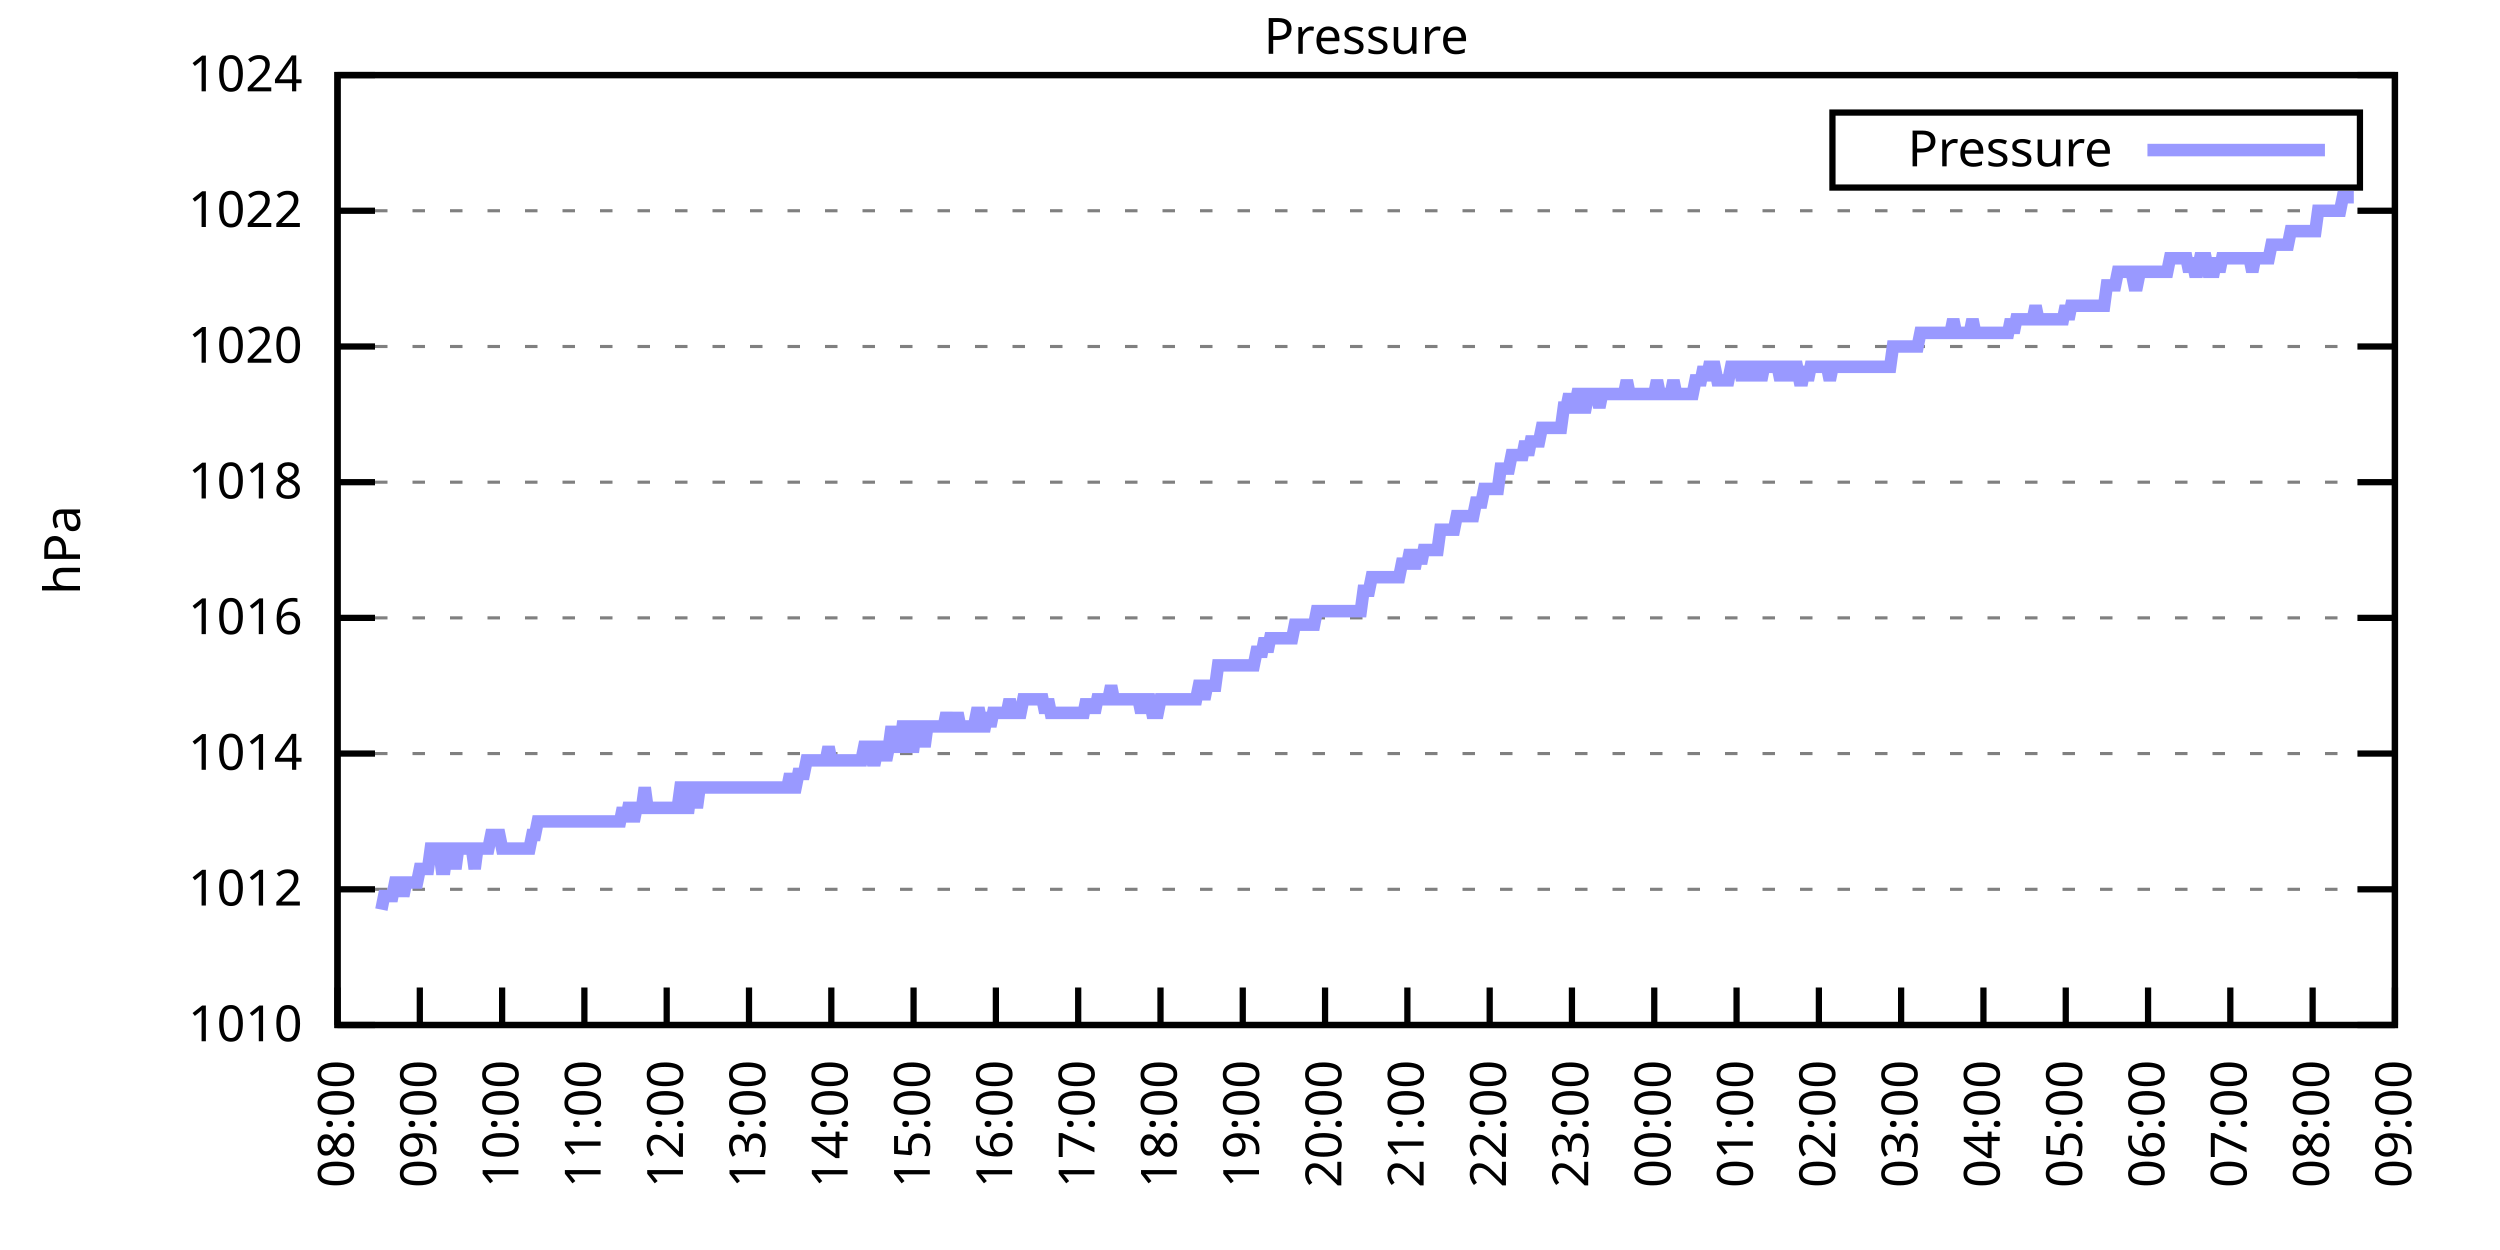
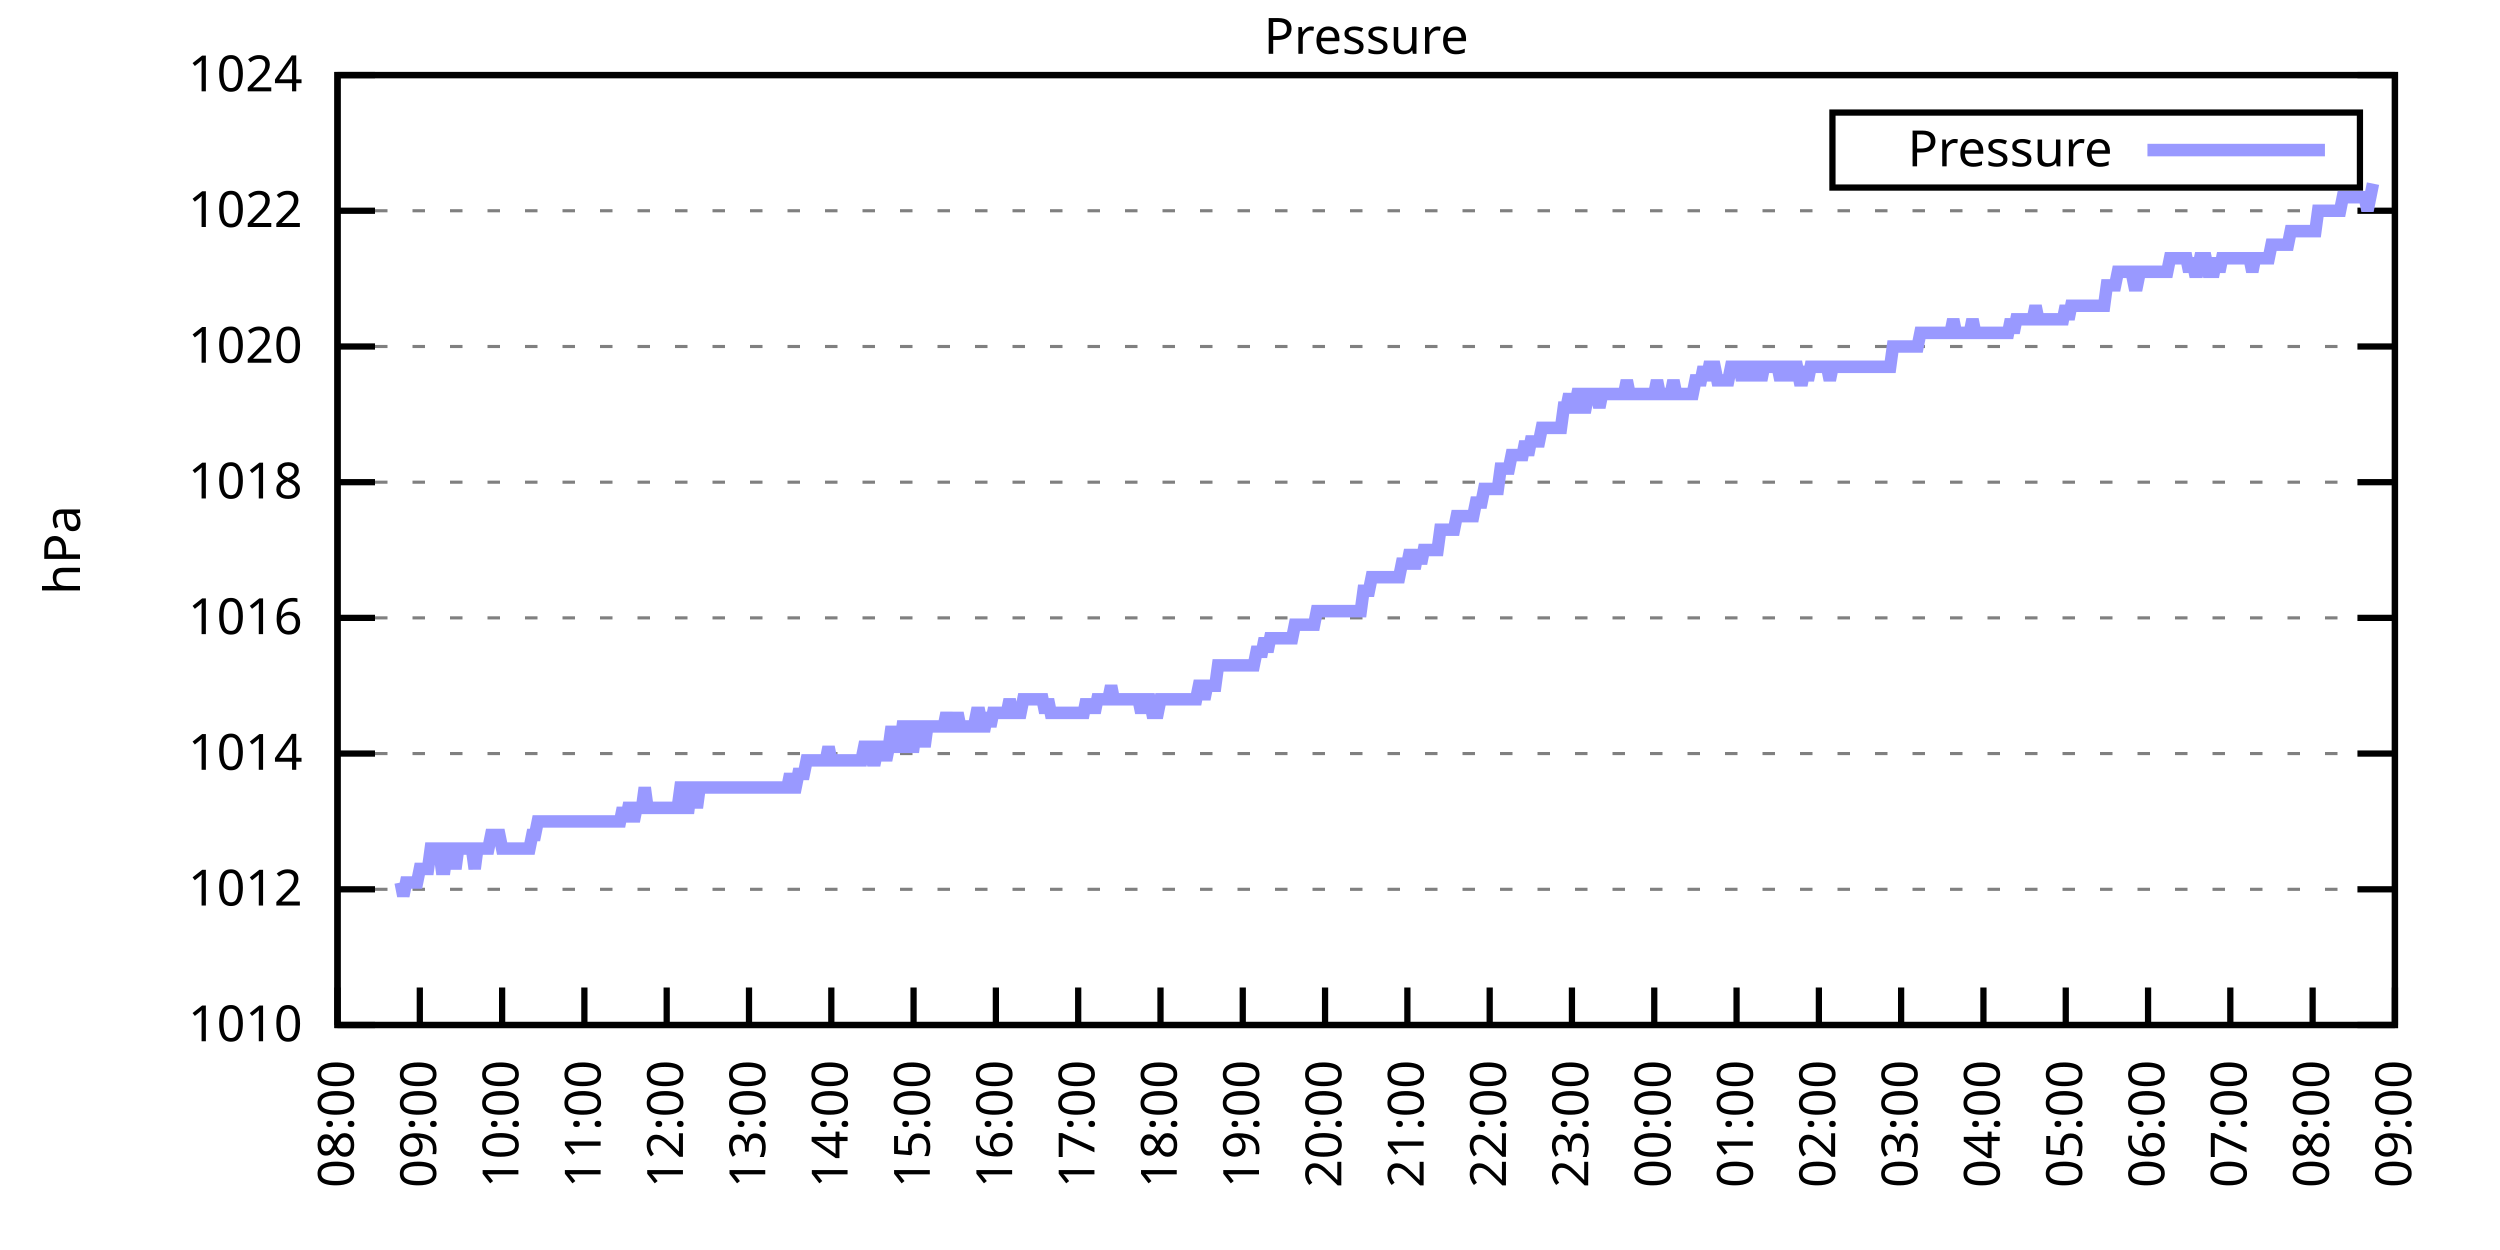
<svg xmlns="http://www.w3.org/2000/svg" xmlns:xlink="http://www.w3.org/1999/xlink" width="400" height="200" viewBox="0 0 400 200">
  <g id="gnuplot_canvas">
    <rect x="0" y="0" width="400" height="200" fill="none" />
    <defs>
      <circle id="gpDot" r="0.5" stroke-width="0.5" stroke="currentColor" />
      <path id="gpPt0" stroke-width="0.333" stroke="currentColor" d="M-1,0 h2 M0,-1 v2" />
      <path id="gpPt1" stroke-width="0.333" stroke="currentColor" d="M-1,-1 L1,1 M1,-1 L-1,1" />
      <path id="gpPt2" stroke-width="0.333" stroke="currentColor" d="M-1,0 L1,0 M0,-1 L0,1 M-1,-1 L1,1 M-1,1 L1,-1" />
      <rect id="gpPt3" stroke-width="0.333" stroke="currentColor" x="-1" y="-1" width="2" height="2" />
      <rect id="gpPt4" stroke-width="0.333" stroke="currentColor" fill="currentColor" x="-1" y="-1" width="2" height="2" />
      <circle id="gpPt5" stroke-width="0.333" stroke="currentColor" cx="0" cy="0" r="1" />
      <use xlink:href="#gpPt5" id="gpPt6" fill="currentColor" stroke="none" />
      <path id="gpPt7" stroke-width="0.333" stroke="currentColor" d="M0,-1.33 L-1.33,0.67 L1.33,0.67 z" />
      <use xlink:href="#gpPt7" id="gpPt8" fill="currentColor" stroke="none" />
      <use xlink:href="#gpPt7" id="gpPt9" stroke="currentColor" transform="rotate(180)" />
      <use xlink:href="#gpPt9" id="gpPt10" fill="currentColor" stroke="none" />
      <use xlink:href="#gpPt3" id="gpPt11" stroke="currentColor" transform="rotate(45)" />
      <use xlink:href="#gpPt11" id="gpPt12" fill="currentColor" stroke="none" />
      <path id="gpPt13" stroke-width="0.333" stroke="currentColor" d="M0,1.330 L1.265,0.411 L0.782,-1.067 L-0.782,-1.076 L-1.265,0.411 z" />
      <use xlink:href="#gpPt13" id="gpPt14" fill="currentColor" stroke="none" />
      <filter id="textbox" filterUnits="objectBoundingBox" x="0" y="0" height="1" width="1">
        <feFlood flood-color="white" flood-opacity="1" result="bgnd" />
        <feComposite in="SourceGraphic" in2="bgnd" operator="atop" />
      </filter>
      <filter id="greybox" filterUnits="objectBoundingBox" x="0" y="0" height="1" width="1">
        <feFlood flood-color="lightgrey" flood-opacity="1" result="grey" />
        <feComposite in="SourceGraphic" in2="grey" operator="atop" />
      </filter>
    </defs>
    <g fill="none" color="white" stroke="currentColor" stroke-width="1.00" stroke-linecap="butt" stroke-linejoin="miter">
</g>
    <g fill="none" color="black" stroke="currentColor" stroke-width="1.00" stroke-linecap="butt" stroke-linejoin="miter">
      <g stroke="none" shape-rendering="crispEdges">
        <polygon fill="rgb(255, 255, 255)" points="54.00,164.00 383.18,164.00 383.18,12.02 54.00,12.02 " />
      </g>
    </g>
    <g fill="none" color="black" stroke="currentColor" stroke-width="1.00" stroke-linecap="butt" stroke-linejoin="miter">
</g>
    <g fill="none" color="black" stroke="black" stroke-width="0.50" stroke-linecap="butt" stroke-linejoin="miter">
</g>
    <g fill="none" color="gray" stroke="currentColor" stroke-width="0.50" stroke-linecap="butt" stroke-linejoin="miter">
      <path stroke="gray" stroke-dasharray="2,4" class="gridline" d="M54.00,164.00 L383.19,164.00  " />
    </g>
    <g fill="none" color="gray" stroke="gray" stroke-width="1.00" stroke-linecap="butt" stroke-linejoin="miter">
</g>
    <g fill="none" color="black" stroke="currentColor" stroke-width="1.00" stroke-linecap="butt" stroke-linejoin="miter">
      <path stroke="black" d="M54.00,164.00 L60.00,164.00 M383.19,164.00 L377.19,164.00  " />
      <g transform="translate(48.40,166.60)" stroke="none" fill="black" font-family="Sans" font-size="8.00" text-anchor="end">
        <text>
          <tspan font-family="Sans"> 1010</tspan>
        </text>
      </g>
    </g>
    <g fill="none" color="black" stroke="currentColor" stroke-width="1.00" stroke-linecap="butt" stroke-linejoin="miter">
</g>
    <g fill="none" color="black" stroke="black" stroke-width="0.50" stroke-linecap="butt" stroke-linejoin="miter">
</g>
    <g fill="none" color="gray" stroke="currentColor" stroke-width="0.50" stroke-linecap="butt" stroke-linejoin="miter">
      <path stroke="gray" stroke-dasharray="2,4" class="gridline" d="M54.00,142.29 L383.19,142.29  " />
    </g>
    <g fill="none" color="gray" stroke="gray" stroke-width="1.00" stroke-linecap="butt" stroke-linejoin="miter">
</g>
    <g fill="none" color="black" stroke="currentColor" stroke-width="1.00" stroke-linecap="butt" stroke-linejoin="miter">
      <path stroke="black" d="M54.00,142.29 L60.00,142.29 M383.19,142.29 L377.19,142.29  " />
      <g transform="translate(48.40,144.89)" stroke="none" fill="black" font-family="Sans" font-size="8.00" text-anchor="end">
        <text>
          <tspan font-family="Sans"> 1012</tspan>
        </text>
      </g>
    </g>
    <g fill="none" color="black" stroke="currentColor" stroke-width="1.00" stroke-linecap="butt" stroke-linejoin="miter">
</g>
    <g fill="none" color="black" stroke="black" stroke-width="0.50" stroke-linecap="butt" stroke-linejoin="miter">
</g>
    <g fill="none" color="gray" stroke="currentColor" stroke-width="0.50" stroke-linecap="butt" stroke-linejoin="miter">
      <path stroke="gray" stroke-dasharray="2,4" class="gridline" d="M54.00,120.57 L383.19,120.57  " />
    </g>
    <g fill="none" color="gray" stroke="gray" stroke-width="1.00" stroke-linecap="butt" stroke-linejoin="miter">
</g>
    <g fill="none" color="black" stroke="currentColor" stroke-width="1.00" stroke-linecap="butt" stroke-linejoin="miter">
      <path stroke="black" d="M54.00,120.57 L60.00,120.57 M383.19,120.57 L377.19,120.57  " />
      <g transform="translate(48.40,123.17)" stroke="none" fill="black" font-family="Sans" font-size="8.00" text-anchor="end">
        <text>
          <tspan font-family="Sans"> 1014</tspan>
        </text>
      </g>
    </g>
    <g fill="none" color="black" stroke="currentColor" stroke-width="1.00" stroke-linecap="butt" stroke-linejoin="miter">
</g>
    <g fill="none" color="black" stroke="black" stroke-width="0.50" stroke-linecap="butt" stroke-linejoin="miter">
</g>
    <g fill="none" color="gray" stroke="currentColor" stroke-width="0.50" stroke-linecap="butt" stroke-linejoin="miter">
      <path stroke="gray" stroke-dasharray="2,4" class="gridline" d="M54.00,98.86 L383.19,98.86  " />
    </g>
    <g fill="none" color="gray" stroke="gray" stroke-width="1.00" stroke-linecap="butt" stroke-linejoin="miter">
</g>
    <g fill="none" color="black" stroke="currentColor" stroke-width="1.00" stroke-linecap="butt" stroke-linejoin="miter">
      <path stroke="black" d="M54.00,98.86 L60.00,98.86 M383.19,98.86 L377.19,98.86  " />
      <g transform="translate(48.40,101.46)" stroke="none" fill="black" font-family="Sans" font-size="8.00" text-anchor="end">
        <text>
          <tspan font-family="Sans"> 1016</tspan>
        </text>
      </g>
    </g>
    <g fill="none" color="black" stroke="currentColor" stroke-width="1.00" stroke-linecap="butt" stroke-linejoin="miter">
</g>
    <g fill="none" color="black" stroke="black" stroke-width="0.50" stroke-linecap="butt" stroke-linejoin="miter">
</g>
    <g fill="none" color="gray" stroke="currentColor" stroke-width="0.50" stroke-linecap="butt" stroke-linejoin="miter">
      <path stroke="gray" stroke-dasharray="2,4" class="gridline" d="M54.00,77.15 L383.19,77.15  " />
    </g>
    <g fill="none" color="gray" stroke="gray" stroke-width="1.00" stroke-linecap="butt" stroke-linejoin="miter">
</g>
    <g fill="none" color="black" stroke="currentColor" stroke-width="1.00" stroke-linecap="butt" stroke-linejoin="miter">
      <path stroke="black" d="M54.00,77.15 L60.00,77.15 M383.19,77.15 L377.19,77.15  " />
      <g transform="translate(48.40,79.75)" stroke="none" fill="black" font-family="Sans" font-size="8.00" text-anchor="end">
        <text>
          <tspan font-family="Sans"> 1018</tspan>
        </text>
      </g>
    </g>
    <g fill="none" color="black" stroke="currentColor" stroke-width="1.00" stroke-linecap="butt" stroke-linejoin="miter">
</g>
    <g fill="none" color="black" stroke="black" stroke-width="0.50" stroke-linecap="butt" stroke-linejoin="miter">
</g>
    <g fill="none" color="gray" stroke="currentColor" stroke-width="0.50" stroke-linecap="butt" stroke-linejoin="miter">
      <path stroke="gray" stroke-dasharray="2,4" class="gridline" d="M54.00,55.44 L383.19,55.44  " />
    </g>
    <g fill="none" color="gray" stroke="gray" stroke-width="1.00" stroke-linecap="butt" stroke-linejoin="miter">
</g>
    <g fill="none" color="black" stroke="currentColor" stroke-width="1.00" stroke-linecap="butt" stroke-linejoin="miter">
      <path stroke="black" d="M54.00,55.44 L60.00,55.44 M383.19,55.44 L377.19,55.44  " />
      <g transform="translate(48.40,58.04)" stroke="none" fill="black" font-family="Sans" font-size="8.00" text-anchor="end">
        <text>
          <tspan font-family="Sans"> 1020</tspan>
        </text>
      </g>
    </g>
    <g fill="none" color="black" stroke="currentColor" stroke-width="1.00" stroke-linecap="butt" stroke-linejoin="miter">
</g>
    <g fill="none" color="black" stroke="black" stroke-width="0.50" stroke-linecap="butt" stroke-linejoin="miter">
</g>
    <g fill="none" color="gray" stroke="currentColor" stroke-width="0.50" stroke-linecap="butt" stroke-linejoin="miter">
      <path stroke="gray" stroke-dasharray="2,4" class="gridline" d="M54.00,33.72 L383.19,33.72  " />
    </g>
    <g fill="none" color="gray" stroke="gray" stroke-width="1.00" stroke-linecap="butt" stroke-linejoin="miter">
</g>
    <g fill="none" color="black" stroke="currentColor" stroke-width="1.00" stroke-linecap="butt" stroke-linejoin="miter">
      <path stroke="black" d="M54.00,33.72 L60.00,33.72 M383.19,33.72 L377.19,33.72  " />
      <g transform="translate(48.40,36.32)" stroke="none" fill="black" font-family="Sans" font-size="8.00" text-anchor="end">
        <text>
          <tspan font-family="Sans"> 1022</tspan>
        </text>
      </g>
    </g>
    <g fill="none" color="black" stroke="currentColor" stroke-width="1.00" stroke-linecap="butt" stroke-linejoin="miter">
</g>
    <g fill="none" color="black" stroke="black" stroke-width="0.50" stroke-linecap="butt" stroke-linejoin="miter">
</g>
    <g fill="none" color="gray" stroke="currentColor" stroke-width="0.50" stroke-linecap="butt" stroke-linejoin="miter">
      <path stroke="gray" stroke-dasharray="2,4" class="gridline" d="M54.00,12.01 L383.19,12.01  " />
    </g>
    <g fill="none" color="gray" stroke="gray" stroke-width="1.00" stroke-linecap="butt" stroke-linejoin="miter">
</g>
    <g fill="none" color="black" stroke="currentColor" stroke-width="1.00" stroke-linecap="butt" stroke-linejoin="miter">
      <path stroke="black" d="M54.00,12.01 L60.00,12.01 M383.19,12.01 L377.19,12.01  " />
      <g transform="translate(48.40,14.61)" stroke="none" fill="black" font-family="Sans" font-size="8.00" text-anchor="end">
        <text>
          <tspan font-family="Sans"> 1024</tspan>
        </text>
      </g>
    </g>
    <g fill="none" color="black" stroke="currentColor" stroke-width="1.00" stroke-linecap="butt" stroke-linejoin="miter">
      <path stroke="black" d="M54.00,164.00 L54.00,158.00  " />
      <g transform="translate(56.60,169.60) rotate(270.00)" stroke="none" fill="black" font-family="Sans" font-size="8.00" text-anchor="end">
        <text>
          <tspan font-family="Sans">08:00</tspan>
        </text>
      </g>
    </g>
    <g fill="none" color="black" stroke="currentColor" stroke-width="1.00" stroke-linecap="butt" stroke-linejoin="miter">
      <path stroke="black" d="M67.17,164.00 L67.17,158.00  " />
      <g transform="translate(69.77,169.60) rotate(270.00)" stroke="none" fill="black" font-family="Sans" font-size="8.00" text-anchor="end">
        <text>
          <tspan font-family="Sans">09:00</tspan>
        </text>
      </g>
    </g>
    <g fill="none" color="black" stroke="currentColor" stroke-width="1.00" stroke-linecap="butt" stroke-linejoin="miter">
      <path stroke="black" d="M80.34,164.00 L80.34,158.00  " />
      <g transform="translate(82.94,169.60) rotate(270.00)" stroke="none" fill="black" font-family="Sans" font-size="8.00" text-anchor="end">
        <text>
          <tspan font-family="Sans">10:00</tspan>
        </text>
      </g>
    </g>
    <g fill="none" color="black" stroke="currentColor" stroke-width="1.00" stroke-linecap="butt" stroke-linejoin="miter">
      <path stroke="black" d="M93.50,164.00 L93.50,158.00  " />
      <g transform="translate(96.10,169.60) rotate(270.00)" stroke="none" fill="black" font-family="Sans" font-size="8.00" text-anchor="end">
        <text>
          <tspan font-family="Sans">11:00</tspan>
        </text>
      </g>
    </g>
    <g fill="none" color="black" stroke="currentColor" stroke-width="1.00" stroke-linecap="butt" stroke-linejoin="miter">
      <path stroke="black" d="M106.67,164.00 L106.67,158.00  " />
      <g transform="translate(109.27,169.60) rotate(270.00)" stroke="none" fill="black" font-family="Sans" font-size="8.00" text-anchor="end">
        <text>
          <tspan font-family="Sans">12:00</tspan>
        </text>
      </g>
    </g>
    <g fill="none" color="black" stroke="currentColor" stroke-width="1.00" stroke-linecap="butt" stroke-linejoin="miter">
      <path stroke="black" d="M119.84,164.00 L119.84,158.00  " />
      <g transform="translate(122.44,169.60) rotate(270.00)" stroke="none" fill="black" font-family="Sans" font-size="8.00" text-anchor="end">
        <text>
          <tspan font-family="Sans">13:00</tspan>
        </text>
      </g>
    </g>
    <g fill="none" color="black" stroke="currentColor" stroke-width="1.00" stroke-linecap="butt" stroke-linejoin="miter">
      <path stroke="black" d="M133.01,164.00 L133.01,158.00  " />
      <g transform="translate(135.61,169.60) rotate(270.00)" stroke="none" fill="black" font-family="Sans" font-size="8.00" text-anchor="end">
        <text>
          <tspan font-family="Sans">14:00</tspan>
        </text>
      </g>
    </g>
    <g fill="none" color="black" stroke="currentColor" stroke-width="1.00" stroke-linecap="butt" stroke-linejoin="miter">
      <path stroke="black" d="M146.17,164.00 L146.17,158.00  " />
      <g transform="translate(148.77,169.60) rotate(270.00)" stroke="none" fill="black" font-family="Sans" font-size="8.00" text-anchor="end">
        <text>
          <tspan font-family="Sans">15:00</tspan>
        </text>
      </g>
    </g>
    <g fill="none" color="black" stroke="currentColor" stroke-width="1.00" stroke-linecap="butt" stroke-linejoin="miter">
      <path stroke="black" d="M159.34,164.00 L159.34,158.00  " />
      <g transform="translate(161.94,169.60) rotate(270.00)" stroke="none" fill="black" font-family="Sans" font-size="8.00" text-anchor="end">
        <text>
          <tspan font-family="Sans">16:00</tspan>
        </text>
      </g>
    </g>
    <g fill="none" color="black" stroke="currentColor" stroke-width="1.00" stroke-linecap="butt" stroke-linejoin="miter">
      <path stroke="black" d="M172.51,164.00 L172.51,158.00  " />
      <g transform="translate(175.11,169.60) rotate(270.00)" stroke="none" fill="black" font-family="Sans" font-size="8.00" text-anchor="end">
        <text>
          <tspan font-family="Sans">17:00</tspan>
        </text>
      </g>
    </g>
    <g fill="none" color="black" stroke="currentColor" stroke-width="1.00" stroke-linecap="butt" stroke-linejoin="miter">
      <path stroke="black" d="M185.68,164.00 L185.68,158.00  " />
      <g transform="translate(188.28,169.60) rotate(270.00)" stroke="none" fill="black" font-family="Sans" font-size="8.00" text-anchor="end">
        <text>
          <tspan font-family="Sans">18:00</tspan>
        </text>
      </g>
    </g>
    <g fill="none" color="black" stroke="currentColor" stroke-width="1.00" stroke-linecap="butt" stroke-linejoin="miter">
      <path stroke="black" d="M198.84,164.00 L198.84,158.00  " />
      <g transform="translate(201.44,169.60) rotate(270.00)" stroke="none" fill="black" font-family="Sans" font-size="8.00" text-anchor="end">
        <text>
          <tspan font-family="Sans">19:00</tspan>
        </text>
      </g>
    </g>
    <g fill="none" color="black" stroke="currentColor" stroke-width="1.00" stroke-linecap="butt" stroke-linejoin="miter">
      <path stroke="black" d="M212.01,164.00 L212.01,158.00  " />
      <g transform="translate(214.61,169.60) rotate(270.00)" stroke="none" fill="black" font-family="Sans" font-size="8.00" text-anchor="end">
        <text>
          <tspan font-family="Sans">20:00</tspan>
        </text>
      </g>
    </g>
    <g fill="none" color="black" stroke="currentColor" stroke-width="1.00" stroke-linecap="butt" stroke-linejoin="miter">
      <path stroke="black" d="M225.18,164.00 L225.18,158.00  " />
      <g transform="translate(227.78,169.60) rotate(270.00)" stroke="none" fill="black" font-family="Sans" font-size="8.00" text-anchor="end">
        <text>
          <tspan font-family="Sans">21:00</tspan>
        </text>
      </g>
    </g>
    <g fill="none" color="black" stroke="currentColor" stroke-width="1.00" stroke-linecap="butt" stroke-linejoin="miter">
      <path stroke="black" d="M238.35,164.00 L238.35,158.00  " />
      <g transform="translate(240.95,169.60) rotate(270.00)" stroke="none" fill="black" font-family="Sans" font-size="8.00" text-anchor="end">
        <text>
          <tspan font-family="Sans">22:00</tspan>
        </text>
      </g>
    </g>
    <g fill="none" color="black" stroke="currentColor" stroke-width="1.00" stroke-linecap="butt" stroke-linejoin="miter">
      <path stroke="black" d="M251.51,164.00 L251.51,158.00  " />
      <g transform="translate(254.11,169.60) rotate(270.00)" stroke="none" fill="black" font-family="Sans" font-size="8.00" text-anchor="end">
        <text>
          <tspan font-family="Sans">23:00</tspan>
        </text>
      </g>
    </g>
    <g fill="none" color="black" stroke="currentColor" stroke-width="1.00" stroke-linecap="butt" stroke-linejoin="miter">
      <path stroke="black" d="M264.68,164.00 L264.68,158.00  " />
      <g transform="translate(267.28,169.60) rotate(270.00)" stroke="none" fill="black" font-family="Sans" font-size="8.00" text-anchor="end">
        <text>
          <tspan font-family="Sans">00:00</tspan>
        </text>
      </g>
    </g>
    <g fill="none" color="black" stroke="currentColor" stroke-width="1.00" stroke-linecap="butt" stroke-linejoin="miter">
      <path stroke="black" d="M277.85,164.00 L277.85,158.00  " />
      <g transform="translate(280.45,169.60) rotate(270.00)" stroke="none" fill="black" font-family="Sans" font-size="8.00" text-anchor="end">
        <text>
          <tspan font-family="Sans">01:00</tspan>
        </text>
      </g>
    </g>
    <g fill="none" color="black" stroke="currentColor" stroke-width="1.00" stroke-linecap="butt" stroke-linejoin="miter">
      <path stroke="black" d="M291.02,164.00 L291.02,158.00  " />
      <g transform="translate(293.62,169.60) rotate(270.00)" stroke="none" fill="black" font-family="Sans" font-size="8.00" text-anchor="end">
        <text>
          <tspan font-family="Sans">02:00</tspan>
        </text>
      </g>
    </g>
    <g fill="none" color="black" stroke="currentColor" stroke-width="1.00" stroke-linecap="butt" stroke-linejoin="miter">
      <path stroke="black" d="M304.18,164.00 L304.18,158.00  " />
      <g transform="translate(306.78,169.60) rotate(270.00)" stroke="none" fill="black" font-family="Sans" font-size="8.00" text-anchor="end">
        <text>
          <tspan font-family="Sans">03:00</tspan>
        </text>
      </g>
    </g>
    <g fill="none" color="black" stroke="currentColor" stroke-width="1.00" stroke-linecap="butt" stroke-linejoin="miter">
      <path stroke="black" d="M317.35,164.00 L317.35,158.00  " />
      <g transform="translate(319.95,169.60) rotate(270.00)" stroke="none" fill="black" font-family="Sans" font-size="8.00" text-anchor="end">
        <text>
          <tspan font-family="Sans">04:00</tspan>
        </text>
      </g>
    </g>
    <g fill="none" color="black" stroke="currentColor" stroke-width="1.00" stroke-linecap="butt" stroke-linejoin="miter">
      <path stroke="black" d="M330.52,164.00 L330.52,158.00  " />
      <g transform="translate(333.12,169.60) rotate(270.00)" stroke="none" fill="black" font-family="Sans" font-size="8.00" text-anchor="end">
        <text>
          <tspan font-family="Sans">05:00</tspan>
        </text>
      </g>
    </g>
    <g fill="none" color="black" stroke="currentColor" stroke-width="1.00" stroke-linecap="butt" stroke-linejoin="miter">
      <path stroke="black" d="M343.69,164.00 L343.69,158.00  " />
      <g transform="translate(346.29,169.60) rotate(270.00)" stroke="none" fill="black" font-family="Sans" font-size="8.00" text-anchor="end">
        <text>
          <tspan font-family="Sans">06:00</tspan>
        </text>
      </g>
    </g>
    <g fill="none" color="black" stroke="currentColor" stroke-width="1.00" stroke-linecap="butt" stroke-linejoin="miter">
      <path stroke="black" d="M356.85,164.00 L356.85,158.00  " />
      <g transform="translate(359.45,169.60) rotate(270.00)" stroke="none" fill="black" font-family="Sans" font-size="8.00" text-anchor="end">
        <text>
          <tspan font-family="Sans">07:00</tspan>
        </text>
      </g>
    </g>
    <g fill="none" color="black" stroke="currentColor" stroke-width="1.00" stroke-linecap="butt" stroke-linejoin="miter">
      <path stroke="black" d="M370.02,164.00 L370.02,158.00  " />
      <g transform="translate(372.62,169.60) rotate(270.00)" stroke="none" fill="black" font-family="Sans" font-size="8.00" text-anchor="end">
        <text>
          <tspan font-family="Sans">08:00</tspan>
        </text>
      </g>
    </g>
    <g fill="none" color="black" stroke="currentColor" stroke-width="1.00" stroke-linecap="butt" stroke-linejoin="miter">
      <path stroke="black" d="M383.19,164.00 L383.19,158.00  " />
      <g transform="translate(385.79,169.60) rotate(270.00)" stroke="none" fill="black" font-family="Sans" font-size="8.00" text-anchor="end">
        <text>
          <tspan font-family="Sans">09:00</tspan>
        </text>
      </g>
    </g>
    <g fill="none" color="black" stroke="currentColor" stroke-width="1.00" stroke-linecap="butt" stroke-linejoin="miter">
</g>
    <g fill="none" color="black" stroke="currentColor" stroke-width="1.00" stroke-linecap="butt" stroke-linejoin="miter">
      <path stroke="black" d="M54.00,12.01 L54.00,164.00 L383.19,164.00 L383.19,12.01 L54.00,12.01 Z  " />
    </g>
    <g fill="none" color="black" stroke="currentColor" stroke-width="1.00" stroke-linecap="butt" stroke-linejoin="miter">
</g>
    <g fill="none" color="black" stroke="currentColor" stroke-width="1.00" stroke-linecap="butt" stroke-linejoin="miter">
      <path stroke="black" d="M293.19,30.01 L293.19,18.01 L377.59,18.01 L377.59,30.01 L293.19,30.01 Z  " />
    </g>
    <g id="Pressure_plot_1">
      <g fill="none" color="white" stroke="black" stroke-width="2.00" stroke-linecap="butt" stroke-linejoin="miter">
</g>
      <g fill="none" color="black" stroke="currentColor" stroke-width="2.00" stroke-linecap="butt" stroke-linejoin="miter">
        <g transform="translate(337.99,26.61)" stroke="none" fill="black" font-family="Sans" font-size="8.00" text-anchor="end">
          <text>
            <tspan font-family="Sans">Pressure</tspan>
          </text>
        </g>
      </g>
      <g fill="none" color="black" stroke="currentColor" stroke-width="2.00" stroke-linecap="butt" stroke-linejoin="miter">
-         <path stroke="rgb(153, 153, 255)" d="M343.59,24.01 L371.99,24.01 M61.02,145.54 L61.46,143.37 L61.90,143.37 L62.34,143.37 L62.78,143.37 L63.22,141.20   L63.66,141.20 L64.10,141.20 L64.53,143.37 L64.97,141.20 L65.41,141.20 L65.85,141.20 L66.29,141.20 L66.73,141.20   L67.17,139.03 L67.61,139.03 L68.05,139.03 L68.48,139.03 L68.92,135.77 L69.36,135.77 L69.80,135.77 L70.24,135.77   L70.68,139.03 L71.12,139.03 L71.56,135.77 L72.00,135.77 L72.43,135.77 L72.87,139.03 L73.31,135.77 L73.75,135.77   L74.19,135.77 L74.63,135.77 L75.07,135.77 L75.51,135.77 L75.95,139.03 L76.38,135.77 L76.82,135.77 L77.26,135.77   L77.70,135.77 L78.14,135.77 L78.58,133.60 L79.02,133.60 L79.46,133.60 L79.90,133.60 L80.34,135.77 L80.77,135.77   L81.21,135.77 L81.65,135.77 L82.09,135.77 L82.53,135.77 L82.97,135.77 L83.41,135.77 L83.85,135.77 L84.29,135.77   L84.72,135.77 L85.16,133.60 L85.60,133.60 L86.04,131.43 L86.48,131.43 L86.92,131.43 L87.36,131.43 L87.80,131.43   L88.24,131.43 L88.67,131.43 L89.11,131.43 L89.55,131.43 L89.99,131.43 L90.43,131.43 L90.87,131.43 L91.31,131.43   L91.75,131.43 L92.19,131.43 L92.62,131.43 L93.06,131.43 L93.50,131.43 L93.94,131.43 L94.38,131.43 L94.82,131.43   L95.26,131.43 L95.70,131.43 L96.14,131.43 L96.58,131.43 L97.01,131.43 L97.45,131.43 L97.89,131.43 L98.33,131.43   L98.77,131.43 L99.21,131.43 L99.65,129.26 L100.09,131.43 L100.53,129.26 L100.96,129.26 L101.40,131.43 L101.84,129.26   L102.28,129.26 L102.72,129.26 L103.16,126.00 L103.60,129.26 L104.04,129.26 L104.48,129.26 L104.91,129.26 L105.35,129.26   L105.79,129.26 L106.23,129.26 L106.67,129.26 L107.11,129.26 L107.55,129.26 L107.99,129.26 L108.43,129.26 L108.87,126.00   L109.30,126.00 L109.74,129.26 L110.18,129.26 L110.62,126.00 L111.06,126.00 L111.50,129.26 L111.94,126.00 L112.38,126.00   L112.82,126.00 L113.25,126.00 L113.69,126.00 L114.13,126.00 L114.57,126.00 L115.01,126.00 L115.45,126.00 L115.89,126.00   L116.33,126.00 L116.77,126.00 L117.20,126.00 L117.64,126.00 L118.08,126.00 L118.52,126.00 L118.96,126.00 L119.40,126.00   L119.84,126.00 L120.28,126.00 L120.72,126.00 L121.15,126.00 L121.59,126.00 L122.03,126.00 L122.47,126.00 L122.91,126.00   L123.35,126.00 L123.79,126.00 L124.23,126.00 L124.67,126.00 L125.11,126.00 L125.54,126.00 L125.98,126.00 L126.42,123.83   L126.86,126.00 L127.30,126.00 L127.74,123.83 L128.18,123.83 L128.62,123.83 L129.06,121.66 L129.49,121.66 L129.93,121.66   L130.37,121.66 L130.81,121.66 L131.25,121.66 L131.69,121.66 L132.13,121.66 L132.57,119.49 L133.01,121.66 L133.44,121.66   L133.88,121.66 L134.32,121.66 L134.76,121.66 L135.20,121.66 L135.64,121.66 L136.08,121.66 L136.52,121.66 L136.96,121.66   L137.39,121.66 L137.83,121.66 L138.27,119.49 L138.71,119.49 L139.15,119.49 L139.59,121.66 L140.03,121.66 L140.47,119.49   L140.91,119.49 L141.35,119.49 L141.78,121.66 L142.22,119.49 L142.66,116.23 L143.10,119.49 L143.54,119.49 L143.98,119.49   L144.42,116.23 L144.86,116.23 L145.30,116.23 L145.73,119.49 L146.17,119.49 L146.61,116.23 L147.05,116.23 L147.49,116.23   L147.93,119.49 L148.37,116.23 L149.25,116.23 L149.68,116.23 L150.12,116.23 L150.56,116.23 L151.00,116.23 L151.44,114.06   L151.88,116.23 L152.32,116.23 L152.76,116.23 L153.20,114.06 L153.63,116.23 L154.07,116.23 L154.51,116.23 L154.95,116.23   L155.39,116.23 L155.83,116.23 L156.27,114.06 L156.71,114.06 L157.15,116.23 L157.59,116.23 L158.02,114.06 L158.46,116.23   L158.90,114.06 L159.34,114.06 L159.78,114.06 L160.22,114.06 L160.66,114.06 L161.10,114.06 L161.54,111.89 L161.97,114.06   L162.41,114.06 L162.85,114.06 L163.29,114.06 L163.73,111.89 L164.17,111.89 L164.61,111.89 L165.05,111.89 L165.49,111.89   L165.92,111.89 L166.36,111.89 L166.80,111.89 L167.24,114.06 L167.68,111.89 L168.12,114.06 L168.56,114.06 L169.00,114.06   L169.44,114.06 L169.87,114.06 L170.31,114.06 L170.75,114.06 L171.19,114.06 L171.63,114.06 L172.07,114.06 L172.51,114.06   L172.95,114.06 L173.39,114.06 L173.83,111.89 L174.26,114.06 L174.70,111.89 L175.14,114.06 L175.58,111.89 L176.02,111.89   L176.46,111.89 L176.90,111.89 L177.34,111.89 L177.78,109.72 L178.21,111.89 L178.65,111.89 L179.09,111.89 L179.53,111.89   L179.97,111.89 L180.41,111.89 L180.85,111.89 L181.29,111.89 L181.73,111.89 L182.16,111.89 L182.60,114.06 L183.04,111.89   L183.48,111.89 L183.92,111.89 L184.36,114.06 L184.80,114.06 L185.24,114.06 L185.68,111.89 L186.11,111.89 L186.55,111.89   L186.99,111.89 L187.43,111.89 L187.87,111.89 L188.31,111.89 L188.75,111.89 L189.19,111.89 L189.63,111.89 L190.07,111.89   L190.50,111.89 L190.94,111.89 L191.38,111.89 L191.82,109.72 L192.26,109.72 L192.70,111.89 L193.14,109.72 L193.58,109.72   L194.02,109.72 L194.45,109.72 L194.89,106.46 L195.33,106.46 L195.77,106.46 L196.21,106.46 L196.65,106.46 L197.09,106.46   L197.53,106.46 L197.97,106.46 L198.40,106.46 L198.84,106.46 L199.28,106.46 L199.72,106.46 L200.16,106.46 L200.60,106.46   L201.04,104.29 L201.48,104.29 L201.92,104.29 L202.35,102.12 L202.79,104.29 L203.23,102.12 L203.67,102.12 L204.11,102.12   L204.55,102.12 L204.99,102.12 L205.43,102.12 L205.87,102.12 L206.31,102.12 L206.74,102.12 L207.18,99.95 L207.62,99.95   L208.06,99.95 L208.50,99.95 L208.94,99.95 L209.38,99.95 L209.82,99.95 L210.26,99.95 L210.69,97.78 L211.13,97.78   L211.57,97.78 L212.01,97.78 L212.45,97.78 L212.89,97.78 L213.33,97.78 L213.77,97.78 L214.21,97.78 L214.64,97.78   L215.08,97.78 L215.52,97.78 L215.96,97.78 L216.40,97.78 L216.84,97.78 L217.28,97.78 L217.72,97.78 L218.16,94.52   L218.60,94.52 L219.03,94.52 L219.47,92.35 L219.91,92.35 L220.35,92.35 L220.79,92.35 L221.23,92.35 L221.67,92.35   L222.11,92.35 L222.55,92.35 L222.98,92.35 L223.42,92.35 L223.86,92.35 L224.30,90.18 L224.74,90.18 L225.18,90.18   L225.62,88.00 L226.06,90.18 L226.50,90.18 L226.93,88.00 L227.37,90.18 L227.81,88.00 L228.25,88.00 L228.69,88.00   L229.13,88.00 L229.57,88.00 L230.01,88.00 L230.45,84.75 L230.88,84.75 L231.32,84.75 L231.76,84.75 L232.20,84.75   L232.64,84.75 L233.08,82.58 L233.52,82.58 L233.96,82.58 L234.40,82.58 L234.84,82.58 L235.27,82.58 L235.71,82.58   L236.15,80.41 L236.59,80.41 L237.03,80.41 L237.47,78.23 L237.91,78.23 L238.35,78.23 L238.79,78.23 L239.22,78.23   L239.66,78.23 L240.10,74.98 L240.54,74.98 L240.98,74.98 L241.42,74.98 L241.86,72.81 L242.30,72.81 L242.74,72.81   L243.17,72.81 L243.61,72.81 L244.05,70.63 L244.49,72.81 L244.93,70.63 L245.37,70.63 L245.81,70.63 L246.25,70.63   L246.69,68.46 L247.12,68.46 L247.56,68.46 L248.00,68.46 L248.44,68.46 L248.88,68.46 L249.32,68.46 L249.76,68.46   L250.20,65.21 L250.64,65.21 L251.08,63.04 L251.51,65.21 L251.95,65.21 L252.39,63.04 L252.83,63.04 L253.27,65.21   L253.71,65.21 L254.15,63.04 L254.59,63.04 L255.03,63.04 L255.46,63.04 L255.90,65.21 L256.34,63.04 L256.78,63.04   L257.22,63.04 L257.66,63.04 L258.10,63.04 L258.54,63.04 L258.98,63.04 L259.41,63.04 L259.85,63.04 L260.29,60.86   L260.73,63.04 L261.17,63.04 L261.61,63.04 L262.05,63.04 L262.49,63.04 L262.93,63.04 L263.36,63.04 L263.80,63.04   L264.24,63.04 L264.68,63.04 L265.12,60.86 L265.56,63.04 L266.00,63.04 L266.44,63.04 L266.88,63.04 L267.32,63.04   L267.75,60.86 L268.19,63.04 L268.63,63.04 L269.07,63.04 L269.51,63.04 L269.95,63.04 L270.39,63.04 L270.83,63.04   L271.27,60.86 L271.70,60.86 L272.14,60.86 L272.58,58.69 L273.02,60.86 L273.46,58.69 L273.90,58.69 L274.34,58.69   L274.78,60.86 L275.22,60.86 L275.65,60.86 L276.09,60.86 L276.53,60.86 L276.97,58.69 L277.41,58.69 L277.85,58.69   L278.29,58.69 L278.73,60.86 L279.17,58.69 L279.60,58.69 L280.04,58.69 L280.48,60.86 L280.92,58.69 L281.36,58.69   L281.80,60.86 L282.24,58.69 L282.68,58.69 L283.12,58.69 L283.56,58.69 L283.99,58.69 L284.43,58.69 L284.87,60.86   L285.31,58.69 L285.75,58.69 L286.19,58.69 L286.63,60.86 L287.07,58.69 L287.51,58.69 L287.94,60.86 L288.38,60.86   L288.82,58.69 L289.26,60.86 L289.70,58.69 L290.14,58.69 L290.58,58.69 L291.02,58.69 L291.46,58.69 L291.89,58.69   L292.33,58.69 L292.77,60.86 L293.21,58.69 L293.65,58.69 L294.09,58.69 L294.53,58.69 L294.97,58.69 L295.41,58.69   L295.84,58.69 L296.28,58.69 L296.72,58.69 L297.16,58.69 L297.60,58.69 L298.04,58.69 L298.48,58.69 L298.92,58.69   L299.36,58.69 L299.80,58.69 L300.23,58.69 L300.67,58.69 L301.11,58.69 L301.55,58.69 L301.99,58.69 L302.43,58.69   L302.87,55.44 L303.31,55.44 L303.75,55.44 L304.18,55.44 L304.62,55.44 L305.06,55.44 L305.50,55.44 L305.94,55.44   L306.38,55.44 L306.82,55.44 L307.26,53.26 L307.70,53.26 L308.13,53.26 L308.57,53.26 L309.01,53.26 L309.45,53.26   L309.89,53.26 L310.33,53.26 L310.77,53.26 L311.21,53.26 L311.65,53.26 L312.08,53.26 L312.52,51.09 L312.96,53.26   L313.40,53.26 L313.84,53.26 L314.28,53.26 L314.72,53.26 L315.16,53.26 L315.60,51.09 L316.04,53.26 L316.47,53.26   L316.91,53.26 L317.35,53.26 L317.79,53.26 L318.23,53.26 L318.67,53.26 L319.11,53.26 L319.55,53.26 L319.99,53.26   L320.42,53.26 L320.86,53.26 L321.30,53.26 L321.74,51.09 L322.18,53.26 L322.62,51.09 L323.06,51.09 L323.50,51.09   L323.94,51.09 L324.37,51.09 L324.81,51.09 L325.25,51.09 L325.69,48.92 L326.13,51.09 L326.57,51.09 L327.01,51.09   L327.45,51.09 L327.89,51.09 L328.33,51.09 L328.76,51.09 L329.20,51.09 L329.64,51.09 L330.08,51.09 L330.52,48.92   L330.96,51.09 L331.40,48.92 L331.84,48.92 L332.28,48.92 L332.71,48.92 L333.15,48.92 L333.59,48.92 L334.03,48.92   L334.47,48.92 L334.91,48.92 L335.35,48.92 L335.79,48.92 L336.23,48.92 L336.66,48.92 L337.10,45.66 L337.54,45.66   L337.98,45.66 L338.42,45.66 L338.86,43.49 L339.30,43.49 L339.74,43.49 L340.18,43.49 L340.61,43.49 L341.05,43.49   L341.49,45.66 L341.93,45.66 L342.37,43.49 L342.81,43.49 L343.25,43.49 L343.69,43.49 L344.13,43.49 L344.57,43.49   L345.00,43.49 L345.44,43.49 L345.88,43.49 L346.32,43.49 L346.76,43.49 L347.20,41.32 L347.64,41.32 L348.08,41.32   L348.52,41.32 L348.95,41.32 L349.39,41.32 L349.83,41.32 L350.27,43.49 L350.71,41.32 L351.15,43.49 L351.59,43.49   L352.03,41.32 L352.47,41.32 L352.90,41.32 L353.34,43.49 L353.78,43.49 L354.22,43.49 L354.66,41.32 L355.10,43.49   L355.54,41.32 L355.98,41.32 L356.42,41.32 L356.85,41.32 L357.29,41.32 L357.73,41.32 L358.17,41.32 L358.61,41.32   L359.05,41.32 L359.49,41.32 L359.93,41.32 L360.37,43.49 L360.81,41.32 L361.24,41.32 L361.68,41.32 L362.12,41.32   L362.56,41.32 L363.00,41.32 L363.44,39.15 L363.88,39.15 L364.32,39.15 L364.76,39.15 L365.19,39.15 L365.63,39.15   L366.07,39.15 L366.51,36.98 L366.95,36.98 L367.39,36.98 L367.83,36.98 L368.27,36.98 L368.71,36.98 L369.14,36.98   L369.58,36.98 L370.02,36.98 L370.46,36.98 L370.90,33.72 L371.34,33.72 L371.78,33.72 L372.22,33.72 L372.66,33.72   L373.09,33.72 L373.53,33.72 L373.97,33.72 L374.41,33.72 L374.85,31.55 L375.29,31.55 L375.73,31.55 L376.17,31.55   L376.61,31.55  " />
+         <path stroke="rgb(153, 153, 255)" d="M343.59,24.01 L371.99,24.01 M64.10,141.20 L64.53,143.37 L64.97,141.20 L65.41,141.20 L65.85,141.20 L66.29,141.20   L66.73,141.20 L67.17,139.03 L67.61,139.03 L68.05,139.03 L68.48,139.03 L68.92,135.77 L69.36,135.77 L69.80,135.77   L70.24,135.77 L70.68,139.03 L71.12,139.03 L71.56,135.77 L72.00,135.77 L72.43,135.77 L72.87,139.03 L73.31,135.77   L73.75,135.77 L74.19,135.77 L74.63,135.77 L75.07,135.77 L75.51,135.77 L75.95,139.03 L76.38,135.77 L76.82,135.77   L77.26,135.77 L77.70,135.77 L78.14,135.77 L78.58,133.60 L79.02,133.60 L79.46,133.60 L79.90,133.60 L80.34,135.77   L80.77,135.77 L81.21,135.77 L81.65,135.77 L82.09,135.77 L82.53,135.77 L82.97,135.77 L83.41,135.77 L83.85,135.77   L84.29,135.77 L84.72,135.77 L85.16,133.60 L85.60,133.60 L86.04,131.43 L86.48,131.43 L86.92,131.43 L87.36,131.43   L87.80,131.43 L88.24,131.43 L88.67,131.43 L89.11,131.43 L89.55,131.43 L89.99,131.43 L90.43,131.43 L90.87,131.43   L91.31,131.43 L91.75,131.43 L92.19,131.43 L92.62,131.43 L93.06,131.43 L93.50,131.43 L93.94,131.43 L94.38,131.43   L94.82,131.43 L95.26,131.43 L95.70,131.43 L96.14,131.43 L96.58,131.43 L97.01,131.43 L97.45,131.43 L97.89,131.43   L98.33,131.43 L98.77,131.43 L99.21,131.43 L99.65,129.26 L100.09,131.43 L100.53,129.26 L100.96,129.26 L101.40,131.43   L101.84,129.26 L102.28,129.26 L102.72,129.26 L103.16,126.00 L103.60,129.26 L104.04,129.26 L104.48,129.26 L104.91,129.26   L105.35,129.26 L105.79,129.26 L106.23,129.26 L106.67,129.26 L107.11,129.26 L107.55,129.26 L107.99,129.26 L108.43,129.26   L108.87,126.00 L109.30,126.00 L109.74,129.26 L110.18,129.26 L110.62,126.00 L111.06,126.00 L111.50,129.26 L111.94,126.00   L112.38,126.00 L112.82,126.00 L113.25,126.00 L113.69,126.00 L114.13,126.00 L114.57,126.00 L115.01,126.00 L115.45,126.00   L115.89,126.00 L116.33,126.00 L116.77,126.00 L117.20,126.00 L117.64,126.00 L118.08,126.00 L118.52,126.00 L118.96,126.00   L119.40,126.00 L119.84,126.00 L120.28,126.00 L120.72,126.00 L121.15,126.00 L121.59,126.00 L122.03,126.00 L122.47,126.00   L122.91,126.00 L123.35,126.00 L123.79,126.00 L124.23,126.00 L124.67,126.00 L125.11,126.00 L125.54,126.00 L125.98,126.00   L126.42,123.83 L126.86,126.00 L127.30,126.00 L127.74,123.83 L128.18,123.83 L128.62,123.83 L129.06,121.66 L129.49,121.66   L129.93,121.66 L130.37,121.66 L130.81,121.66 L131.25,121.66 L131.69,121.66 L132.13,121.66 L132.57,119.49 L133.01,121.66   L133.44,121.66 L133.88,121.66 L134.32,121.66 L134.76,121.66 L135.20,121.66 L135.64,121.66 L136.08,121.66 L136.52,121.66   L136.96,121.66 L137.39,121.66 L137.83,121.66 L138.27,119.49 L138.71,119.49 L139.15,119.49 L139.59,121.66 L140.03,121.66   L140.47,119.49 L140.91,119.49 L141.35,119.49 L141.78,121.66 L142.22,119.49 L142.66,116.23 L143.10,119.49 L143.54,119.49   L143.98,119.49 L144.42,116.23 L144.86,116.23 L145.30,116.23 L145.73,119.49 L146.17,119.49 L146.61,116.23 L147.05,116.23   L147.49,116.23 L147.93,119.49 L148.37,116.23 L149.25,116.23 L149.68,116.23 L150.12,116.23 L150.56,116.23 L151.00,116.23   L151.44,114.06 L151.88,116.23 L152.32,116.23 L152.76,116.23 L153.20,114.06 L153.63,116.23 L154.07,116.23 L154.51,116.23   L154.95,116.23 L155.39,116.23 L155.83,116.23 L156.27,114.06 L156.71,114.06 L157.15,116.23 L157.59,116.23 L158.02,114.06   L158.46,116.23 L158.90,114.06 L159.34,114.06 L159.78,114.06 L160.22,114.06 L160.66,114.06 L161.10,114.06 L161.54,111.89   L161.97,114.06 L162.41,114.06 L162.85,114.06 L163.29,114.06 L163.73,111.89 L164.17,111.89 L164.61,111.89 L165.05,111.89   L165.49,111.89 L165.92,111.89 L166.36,111.89 L166.80,111.89 L167.24,114.06 L167.68,111.89 L168.12,114.06 L168.56,114.06   L169.00,114.06 L169.44,114.06 L169.87,114.06 L170.31,114.06 L170.75,114.06 L171.19,114.06 L171.63,114.06 L172.07,114.06   L172.51,114.06 L172.95,114.06 L173.39,114.06 L173.83,111.89 L174.26,114.06 L174.70,111.89 L175.14,114.06 L175.58,111.89   L176.02,111.89 L176.46,111.89 L176.90,111.89 L177.34,111.89 L177.78,109.72 L178.21,111.89 L178.65,111.89 L179.09,111.89   L179.53,111.89 L179.97,111.89 L180.41,111.89 L180.85,111.89 L181.29,111.89 L181.73,111.89 L182.16,111.89 L182.60,114.06   L183.04,111.89 L183.48,111.89 L183.92,111.89 L184.36,114.06 L184.80,114.06 L185.24,114.06 L185.68,111.89 L186.11,111.89   L186.55,111.89 L186.99,111.89 L187.43,111.89 L187.87,111.89 L188.31,111.89 L188.75,111.89 L189.19,111.89 L189.63,111.89   L190.07,111.89 L190.50,111.89 L190.94,111.89 L191.38,111.89 L191.82,109.72 L192.26,109.72 L192.70,111.89 L193.14,109.72   L193.58,109.72 L194.02,109.72 L194.45,109.72 L194.89,106.46 L195.33,106.46 L195.77,106.46 L196.21,106.46 L196.65,106.46   L197.09,106.46 L197.53,106.46 L197.97,106.46 L198.40,106.46 L198.84,106.46 L199.28,106.46 L199.72,106.46 L200.16,106.46   L200.60,106.46 L201.04,104.29 L201.48,104.29 L201.92,104.29 L202.35,102.12 L202.79,104.29 L203.23,102.12 L203.67,102.12   L204.11,102.12 L204.55,102.12 L204.99,102.12 L205.43,102.12 L205.87,102.12 L206.31,102.12 L206.74,102.12 L207.18,99.95   L207.62,99.95 L208.06,99.95 L208.50,99.95 L208.94,99.95 L209.38,99.95 L209.82,99.95 L210.26,99.95 L210.69,97.78   L211.13,97.78 L211.57,97.78 L212.01,97.78 L212.45,97.78 L212.89,97.78 L213.33,97.78 L213.77,97.78 L214.21,97.78   L214.64,97.78 L215.08,97.78 L215.52,97.78 L215.96,97.78 L216.40,97.78 L216.84,97.78 L217.28,97.78 L217.72,97.78   L218.16,94.52 L218.60,94.52 L219.03,94.52 L219.47,92.35 L219.91,92.35 L220.35,92.35 L220.79,92.35 L221.23,92.35   L221.67,92.35 L222.11,92.35 L222.55,92.35 L222.98,92.35 L223.42,92.35 L223.86,92.35 L224.30,90.18 L224.74,90.18   L225.18,90.18 L225.62,88.00 L226.06,90.18 L226.50,90.18 L226.93,88.00 L227.37,90.18 L227.81,88.00 L228.25,88.00   L228.69,88.00 L229.13,88.00 L229.57,88.00 L230.01,88.00 L230.45,84.75 L230.88,84.75 L231.32,84.75 L231.76,84.75   L232.20,84.75 L232.64,84.75 L233.08,82.58 L233.52,82.58 L233.96,82.58 L234.40,82.58 L234.84,82.58 L235.27,82.58   L235.71,82.58 L236.15,80.41 L236.59,80.41 L237.03,80.41 L237.47,78.23 L237.91,78.23 L238.35,78.23 L238.79,78.23   L239.22,78.23 L239.66,78.23 L240.10,74.98 L240.54,74.98 L240.98,74.98 L241.42,74.98 L241.86,72.81 L242.30,72.81   L242.74,72.81 L243.17,72.81 L243.61,72.81 L244.05,70.63 L244.49,72.81 L244.93,70.63 L245.37,70.63 L245.81,70.63   L246.25,70.63 L246.69,68.46 L247.12,68.46 L247.56,68.46 L248.00,68.46 L248.44,68.46 L248.88,68.46 L249.32,68.46   L249.76,68.46 L250.20,65.21 L250.64,65.21 L251.08,63.04 L251.51,65.21 L251.95,65.21 L252.39,63.04 L252.83,63.04   L253.27,65.21 L253.71,65.21 L254.15,63.04 L254.59,63.04 L255.03,63.04 L255.46,63.04 L255.90,65.21 L256.34,63.04   L256.78,63.04 L257.22,63.04 L257.66,63.04 L258.10,63.04 L258.54,63.04 L258.98,63.04 L259.41,63.04 L259.85,63.04   L260.29,60.86 L260.73,63.04 L261.17,63.04 L261.61,63.04 L262.05,63.04 L262.49,63.04 L262.93,63.04 L263.36,63.04   L263.80,63.04 L264.24,63.04 L264.68,63.04 L265.12,60.86 L265.56,63.04 L266.00,63.04 L266.44,63.04 L266.88,63.04   L267.32,63.04 L267.75,60.86 L268.19,63.04 L268.63,63.04 L269.07,63.04 L269.51,63.04 L269.95,63.04 L270.39,63.04   L270.83,63.04 L271.27,60.86 L271.70,60.86 L272.14,60.86 L272.58,58.69 L273.02,60.86 L273.46,58.69 L273.90,58.69   L274.34,58.69 L274.78,60.86 L275.22,60.86 L275.65,60.86 L276.09,60.86 L276.53,60.86 L276.97,58.69 L277.41,58.69   L277.85,58.69 L278.29,58.69 L278.73,60.86 L279.17,58.69 L279.60,58.69 L280.04,58.69 L280.48,60.86 L280.92,58.69   L281.36,58.69 L281.80,60.86 L282.24,58.69 L282.68,58.69 L283.12,58.69 L283.56,58.69 L283.99,58.69 L284.43,58.69   L284.87,60.86 L285.31,58.69 L285.75,58.69 L286.19,58.69 L286.63,60.86 L287.07,58.69 L287.51,58.69 L287.94,60.86   L288.38,60.86 L288.82,58.69 L289.26,60.86 L289.70,58.69 L290.14,58.69 L290.58,58.69 L291.02,58.69 L291.46,58.69   L291.89,58.69 L292.33,58.69 L292.77,60.86 L293.21,58.69 L293.65,58.69 L294.09,58.69 L294.53,58.69 L294.97,58.69   L295.41,58.69 L295.84,58.69 L296.28,58.69 L296.72,58.69 L297.16,58.69 L297.60,58.69 L298.04,58.69 L298.48,58.69   L298.92,58.69 L299.36,58.69 L299.80,58.69 L300.23,58.69 L300.67,58.69 L301.11,58.69 L301.55,58.69 L301.99,58.69   L302.43,58.69 L302.87,55.44 L303.31,55.44 L303.75,55.44 L304.18,55.44 L304.62,55.44 L305.06,55.44 L305.50,55.44   L305.94,55.44 L306.38,55.44 L306.82,55.44 L307.26,53.26 L307.70,53.26 L308.13,53.26 L308.57,53.26 L309.01,53.26   L309.45,53.26 L309.89,53.26 L310.33,53.26 L310.77,53.26 L311.21,53.26 L311.65,53.26 L312.08,53.26 L312.52,51.09   L312.96,53.26 L313.40,53.26 L313.84,53.26 L314.28,53.26 L314.72,53.26 L315.16,53.26 L315.60,51.09 L316.04,53.26   L316.47,53.26 L316.91,53.26 L317.35,53.26 L317.79,53.26 L318.23,53.26 L318.67,53.26 L319.11,53.26 L319.55,53.26   L319.99,53.26 L320.42,53.26 L320.86,53.26 L321.30,53.26 L321.74,51.09 L322.18,53.26 L322.62,51.09 L323.06,51.09   L323.50,51.09 L323.94,51.09 L324.37,51.09 L324.81,51.09 L325.25,51.09 L325.69,48.92 L326.13,51.09 L326.57,51.09   L327.01,51.09 L327.45,51.09 L327.89,51.09 L328.33,51.09 L328.76,51.09 L329.20,51.09 L329.64,51.09 L330.08,51.09   L330.52,48.92 L330.96,51.09 L331.40,48.92 L331.84,48.92 L332.28,48.92 L332.71,48.92 L333.15,48.92 L333.59,48.92   L334.03,48.92 L334.47,48.92 L334.91,48.92 L335.35,48.92 L335.79,48.92 L336.23,48.92 L336.66,48.92 L337.10,45.66   L337.54,45.66 L337.98,45.66 L338.42,45.66 L338.86,43.49 L339.30,43.49 L339.74,43.49 L340.18,43.49 L340.61,43.49   L341.05,43.49 L341.49,45.66 L341.93,45.66 L342.37,43.49 L342.81,43.49 L343.25,43.49 L343.69,43.49 L344.13,43.49   L344.57,43.49 L345.00,43.49 L345.44,43.49 L345.88,43.49 L346.32,43.49 L346.76,43.49 L347.20,41.32 L347.64,41.32   L348.08,41.32 L348.52,41.32 L348.95,41.32 L349.39,41.32 L349.83,41.32 L350.27,43.49 L350.71,41.32 L351.15,43.49   L351.59,43.49 L352.03,41.32 L352.47,41.32 L352.90,41.32 L353.34,43.49 L353.78,43.49 L354.22,43.49 L354.66,41.32   L355.10,43.49 L355.54,41.32 L355.98,41.32 L356.42,41.32 L356.85,41.32 L357.29,41.32 L357.73,41.32 L358.17,41.32   L358.61,41.32 L359.05,41.32 L359.49,41.32 L359.93,41.32 L360.37,43.49 L360.81,41.32 L361.24,41.32 L361.68,41.32   L362.12,41.32 L362.56,41.32 L363.00,41.32 L363.44,39.15 L363.88,39.15 L364.32,39.15 L364.76,39.15 L365.19,39.15   L365.63,39.15 L366.07,39.15 L366.51,36.98 L366.95,36.98 L367.39,36.98 L367.83,36.98 L368.27,36.98 L368.71,36.98   L369.14,36.98 L369.58,36.98 L370.02,36.98 L370.46,36.98 L370.90,33.72 L371.34,33.72 L371.78,33.72 L372.22,33.72   L372.66,33.72 L373.09,33.72 L373.53,33.72 L373.97,33.72 L374.41,33.72 L374.85,31.55 L375.29,31.55 L375.73,31.55   L376.17,31.55 L376.61,31.55 L377.05,31.55 L377.48,31.55 L377.92,31.55 L378.36,31.55 L378.80,33.72 L379.24,31.55   L379.68,29.38  " />
      </g>
    </g>
    <g fill="none" color="black" stroke="currentColor" stroke-width="2.00" stroke-linecap="butt" stroke-linejoin="miter">
</g>
    <g fill="none" color="black" stroke="black" stroke-width="1.00" stroke-linecap="butt" stroke-linejoin="miter">
</g>
    <g fill="none" color="black" stroke="currentColor" stroke-width="1.00" stroke-linecap="butt" stroke-linejoin="miter">
      <path stroke="black" d="M54.00,12.01 L54.00,164.00 L383.19,164.00 L383.19,12.01 L54.00,12.01 Z  " />
      <g transform="translate(12.80,88.01) rotate(270.00)" stroke="none" fill="black" font-family="Sans" font-size="8.00" text-anchor="middle">
        <text>
          <tspan font-family="Sans">hPa</tspan>
        </text>
      </g>
    </g>
    <g fill="none" color="black" stroke="currentColor" stroke-width="1.00" stroke-linecap="butt" stroke-linejoin="miter">
</g>
    <g fill="none" color="black" stroke="currentColor" stroke-width="1.00" stroke-linecap="butt" stroke-linejoin="miter">
      <g transform="translate(218.59,8.61)" stroke="none" fill="black" font-family="Sans" font-size="8.00" text-anchor="middle">
        <text>
          <tspan font-family="Sans">Pressure</tspan>
        </text>
      </g>
    </g>
    <g fill="none" color="black" stroke="currentColor" stroke-width="1.00" stroke-linecap="butt" stroke-linejoin="miter">
</g>
  </g>
</svg>
